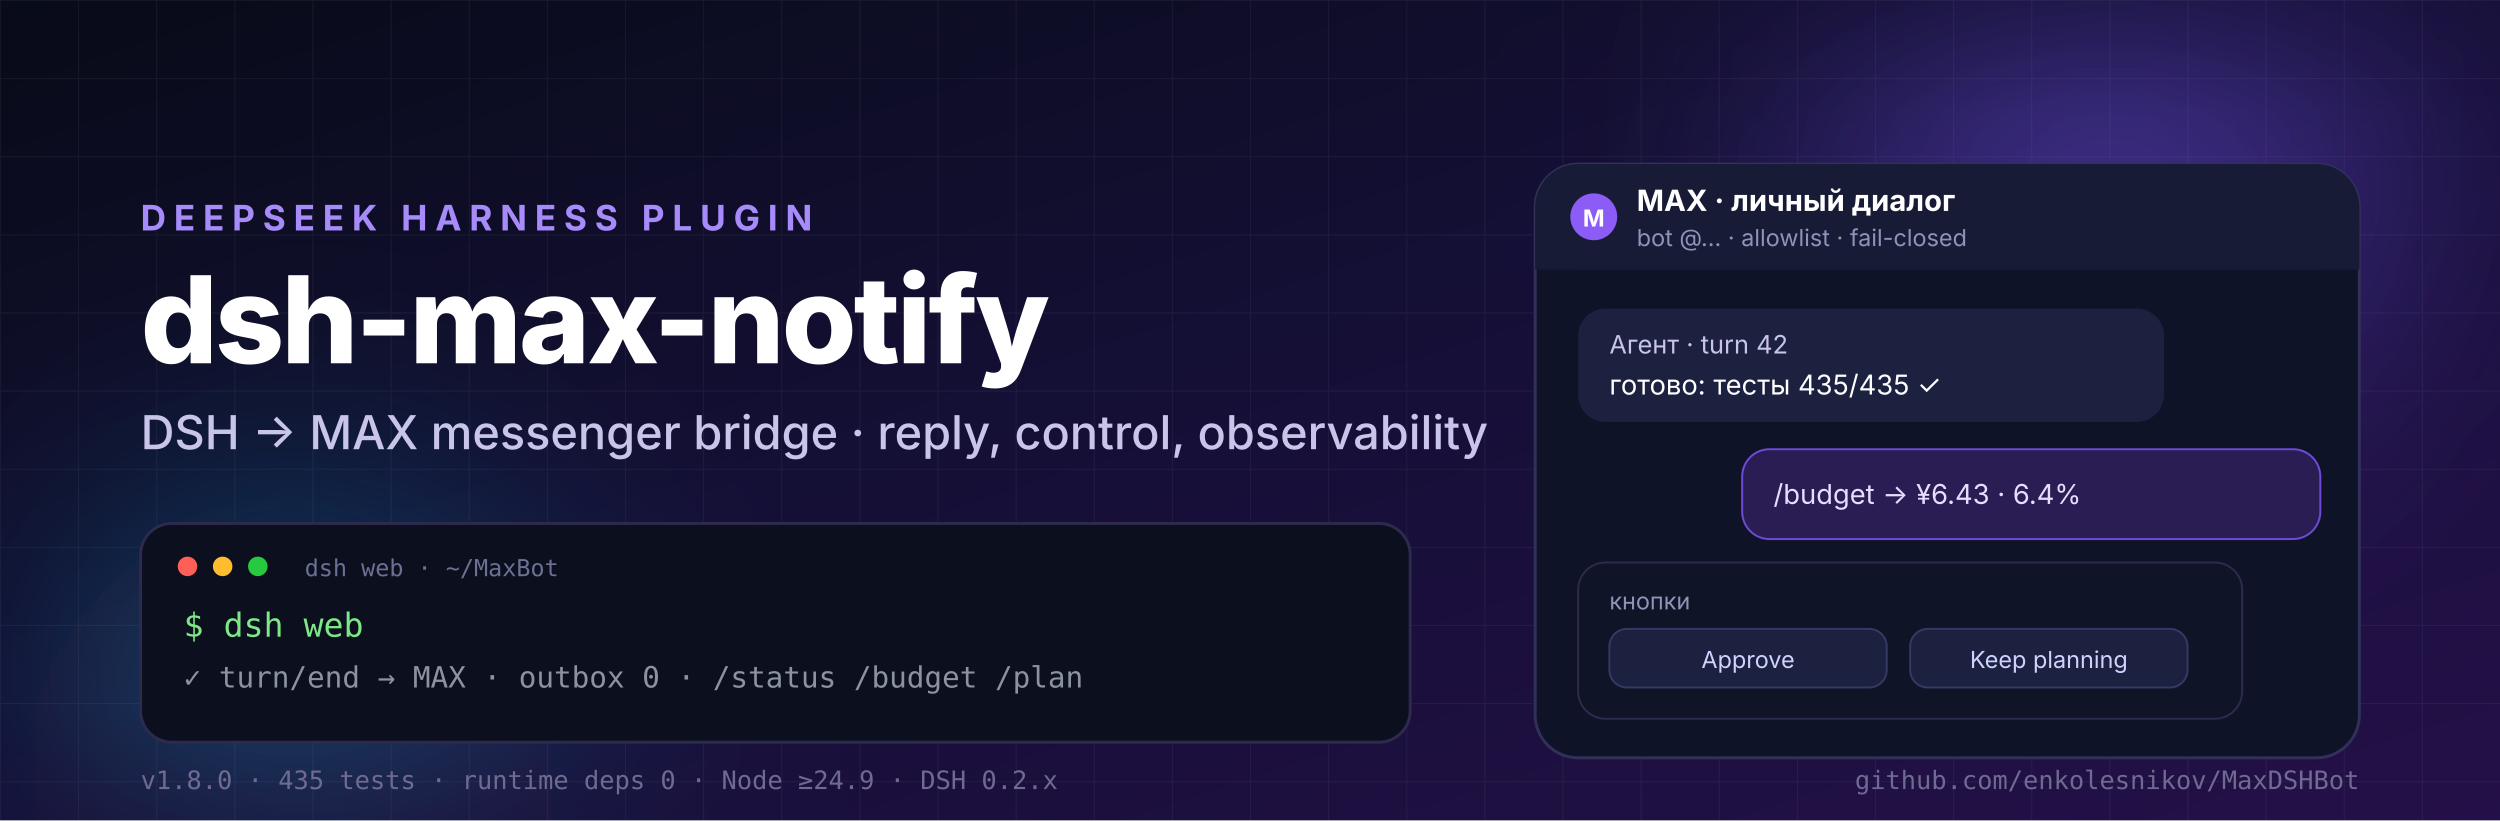
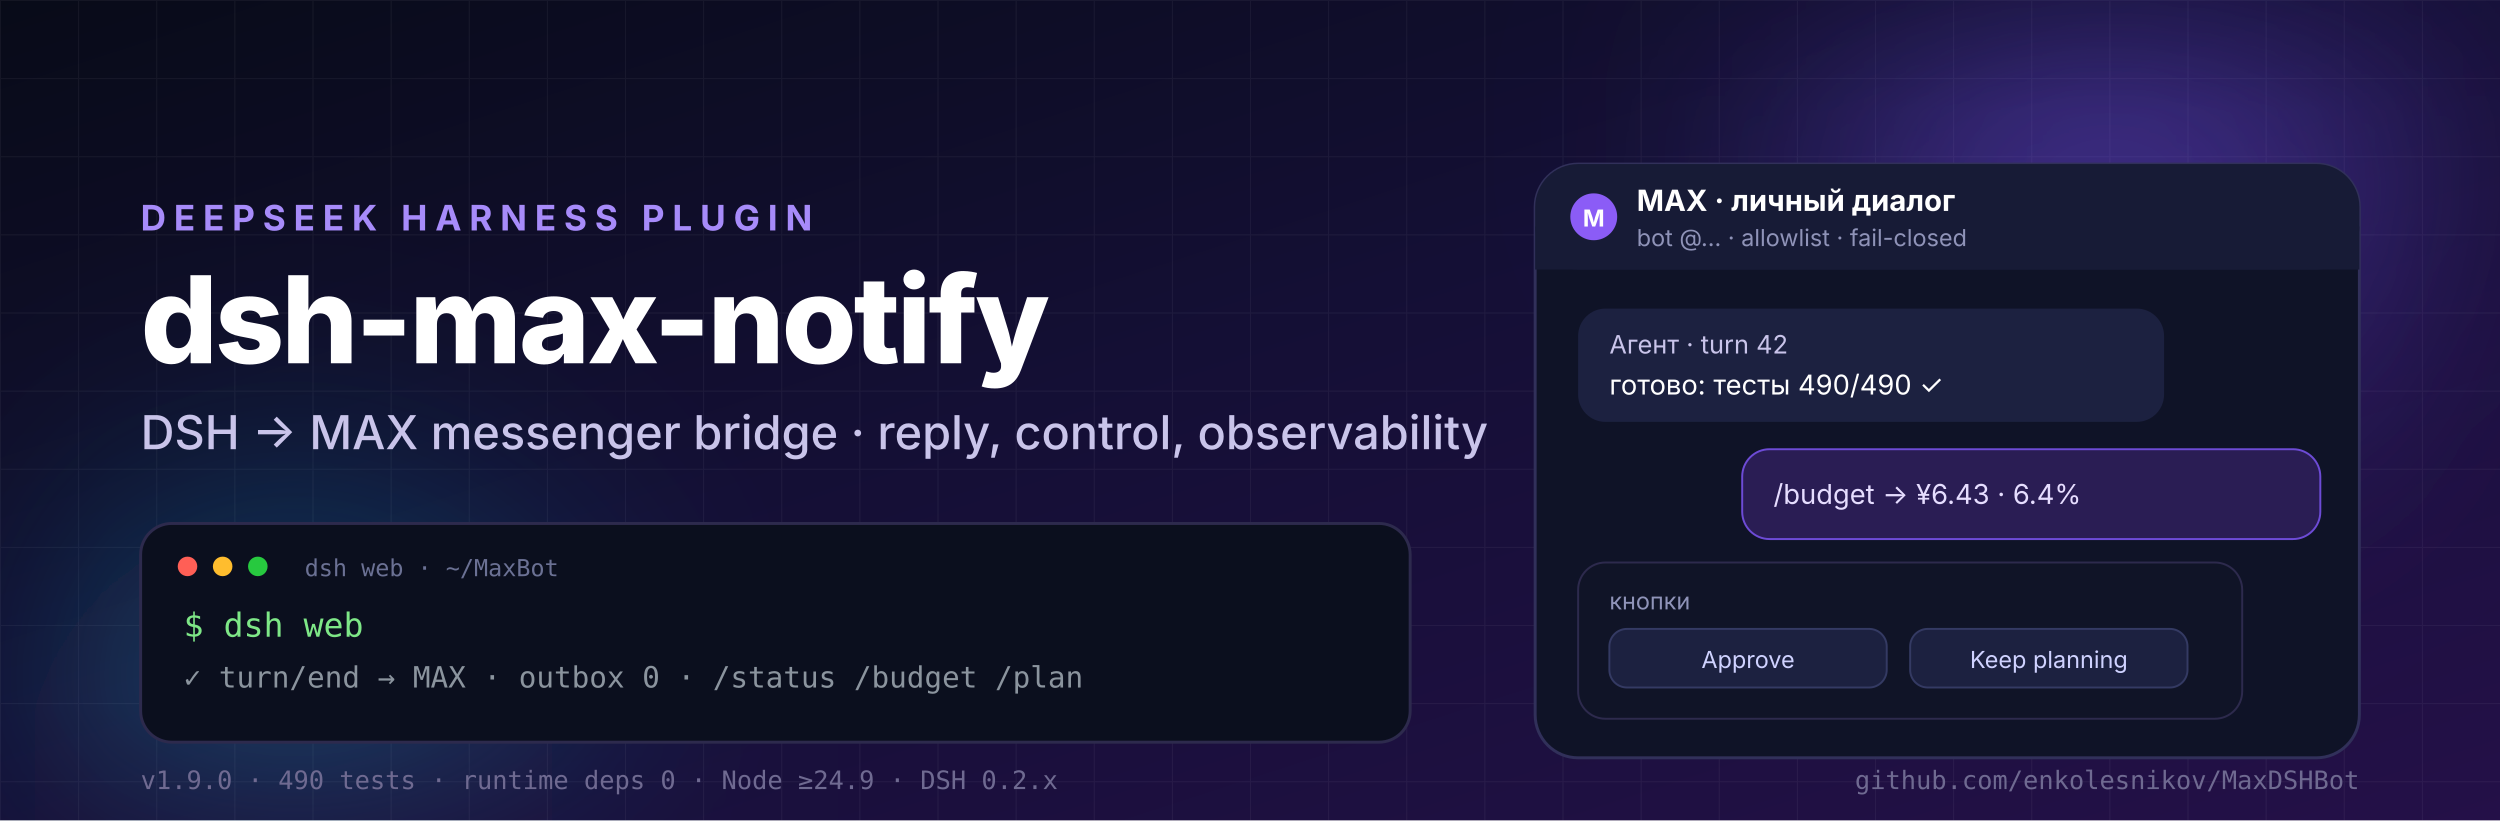
<svg xmlns="http://www.w3.org/2000/svg" width="1280" height="420" viewBox="0 0 1280 420" role="img" aria-label="dsh-max-notify — DSH to MAX messenger bridge">
  <defs>
    <linearGradient id="bg" x1="0" y1="0" x2="1" y2="1">
      <stop offset="0" stop-color="#080b18" />
      <stop offset="0.45" stop-color="#140f35" />
      <stop offset="1" stop-color="#241048" />
    </linearGradient>
    <radialGradient id="glowA" cx="50%" cy="50%" r="50%">
      <stop offset="0" stop-color="#7c5cff" stop-opacity="0.55" />
      <stop offset="1" stop-color="#7c5cff" stop-opacity="0" />
    </radialGradient>
    <radialGradient id="glowB" cx="50%" cy="50%" r="50%">
      <stop offset="0" stop-color="#22d3ee" stop-opacity="0.4" />
      <stop offset="1" stop-color="#22d3ee" stop-opacity="0" />
    </radialGradient>
    <linearGradient id="accent" x1="0" y1="0" x2="1" y2="0">
      <stop offset="0" stop-color="#a78bfa" />
      <stop offset="0.5" stop-color="#8b5cf6" />
      <stop offset="1" stop-color="#22d3ee" />
    </linearGradient>
    <pattern id="grid" width="40" height="40" patternUnits="userSpaceOnUse">
      <path d="M 40 0 L 0 0 0 40" fill="none" stroke="#ffffff" stroke-opacity="0.05" stroke-width="1" />
    </pattern>
    <filter id="soft" x="-40%" y="-40%" width="180%" height="180%">
      <feGaussianBlur stdDeviation="60" />
    </filter>
  </defs>
  <rect width="1280" height="420" fill="url(#bg)" />
  <rect width="1280" height="420" fill="url(#grid)" />
  <circle cx="1080" cy="70" r="220" fill="url(#glowA)" filter="url(#soft)" />
  <circle cx="150" cy="400" r="200" fill="url(#glowB)" filter="url(#soft)" />
  <g font-family="Inter, Segoe UI, Helvetica, Arial, sans-serif">
    <text x="72" y="118" fill="#a78bfa" font-size="18" font-weight="700" letter-spacing="4">DEEPSEEK HARNESS PLUGIN</text>
    <text x="72" y="186" fill="#ffffff" font-size="62" font-weight="800" letter-spacing="-1.5">dsh-max-notify</text>
    <text x="72" y="230" fill="#c9c4ea" font-size="24" font-weight="500">DSH → MAX messenger bridge · reply, control, observability</text>
    <g>
      <rect x="72" y="268" width="650" height="112" rx="16" fill="#0b0f1e" stroke="#2d2a4d" stroke-width="1.5" />
      <circle cx="96" cy="290" r="5" fill="#ff5f56" />
      <circle cx="114" cy="290" r="5" fill="#ffbd2e" />
      <circle cx="132" cy="290" r="5" fill="#27c93f" />
      <text x="156" y="295" fill="#6b7194" font-family="ui-monospace, SFMono-Regular, Menlo, monospace" font-size="12">dsh web · ~/MaxBot</text>
      <text x="94" y="326" fill="#7ee787" font-family="ui-monospace, SFMono-Regular, Menlo, monospace" font-size="17">$ dsh web</text>
      <text x="94" y="352" fill="#8b949e" font-family="ui-monospace, SFMono-Regular, Menlo, monospace" font-size="15">✓ turn/end → MAX · outbox 0 · /status /budget /plan</text>
    </g>
    <g>
      <rect x="786" y="84" width="422" height="304" rx="22" fill="#0f1327" stroke="#31305a" stroke-width="1.5" />
      <rect x="786" y="84" width="422" height="54" rx="22" fill="#171b36" />
      <rect x="786" y="116" width="422" height="22" fill="#171b36" />
      <circle cx="816" cy="111" r="12" fill="#8b5cf6" />
      <text x="816" y="116" fill="#ffffff" font-size="12" font-weight="700" text-anchor="middle">M</text>
      <text x="838" y="108" fill="#ffffff" font-size="15" font-weight="700">MAX · личный диалог</text>
      <text x="838" y="126" fill="#8f93b8" font-size="12">bot @… · allowlist · fail-closed</text>
      <rect x="808" y="158" width="300" height="58" rx="14" fill="#1c2140" />
      <text x="824" y="181" fill="#c9c4ea" font-size="13">Агент · turn 42</text>
-       <text x="824" y="202" fill="#ffffff" font-size="14">готово: тесты 435/435 ✓</text>
+       <text x="824" y="202" fill="#ffffff" font-size="14">готово: тесты 490/490 ✓</text>
      <rect x="892" y="230" width="296" height="46" rx="14" fill="#2a1d54" stroke="#6d4bd6" />
      <text x="908" y="258" fill="#e6ddff" font-size="14">/budget → ¥6.43 · 6.4%</text>
      <rect x="808" y="288" width="340" height="80" rx="14" fill="#101427" stroke="#2d2a4d" />
      <text x="824" y="312" fill="#8f93b8" font-size="12">кнопки</text>
      <rect x="824" y="322" width="142" height="30" rx="9" fill="#1c2140" stroke="#343a63" />
      <text x="895" y="342" fill="#cfd2ff" font-size="12" text-anchor="middle">Approve</text>
      <rect x="978" y="322" width="142" height="30" rx="9" fill="#1c2140" stroke="#343a63" />
      <text x="1049" y="342" fill="#cfd2ff" font-size="12" text-anchor="middle">Keep planning</text>
    </g>
    <g font-family="ui-monospace, SFMono-Regular, Menlo, monospace">
-       <text x="72" y="404" fill="#6f6a91" font-size="13">v1.8.0 · 435 tests · runtime deps 0 · Node ≥24.9 · DSH 0.2.x</text>
+       <text x="72" y="404" fill="#6f6a91" font-size="13">v1.9.0 · 490 tests · runtime deps 0 · Node ≥24.9 · DSH 0.2.x</text>
      <text x="1208" y="404" fill="#6f6a91" font-size="13" text-anchor="end">github.com/enkolesnikov/MaxDSHBot</text>
    </g>
  </g>
</svg>
